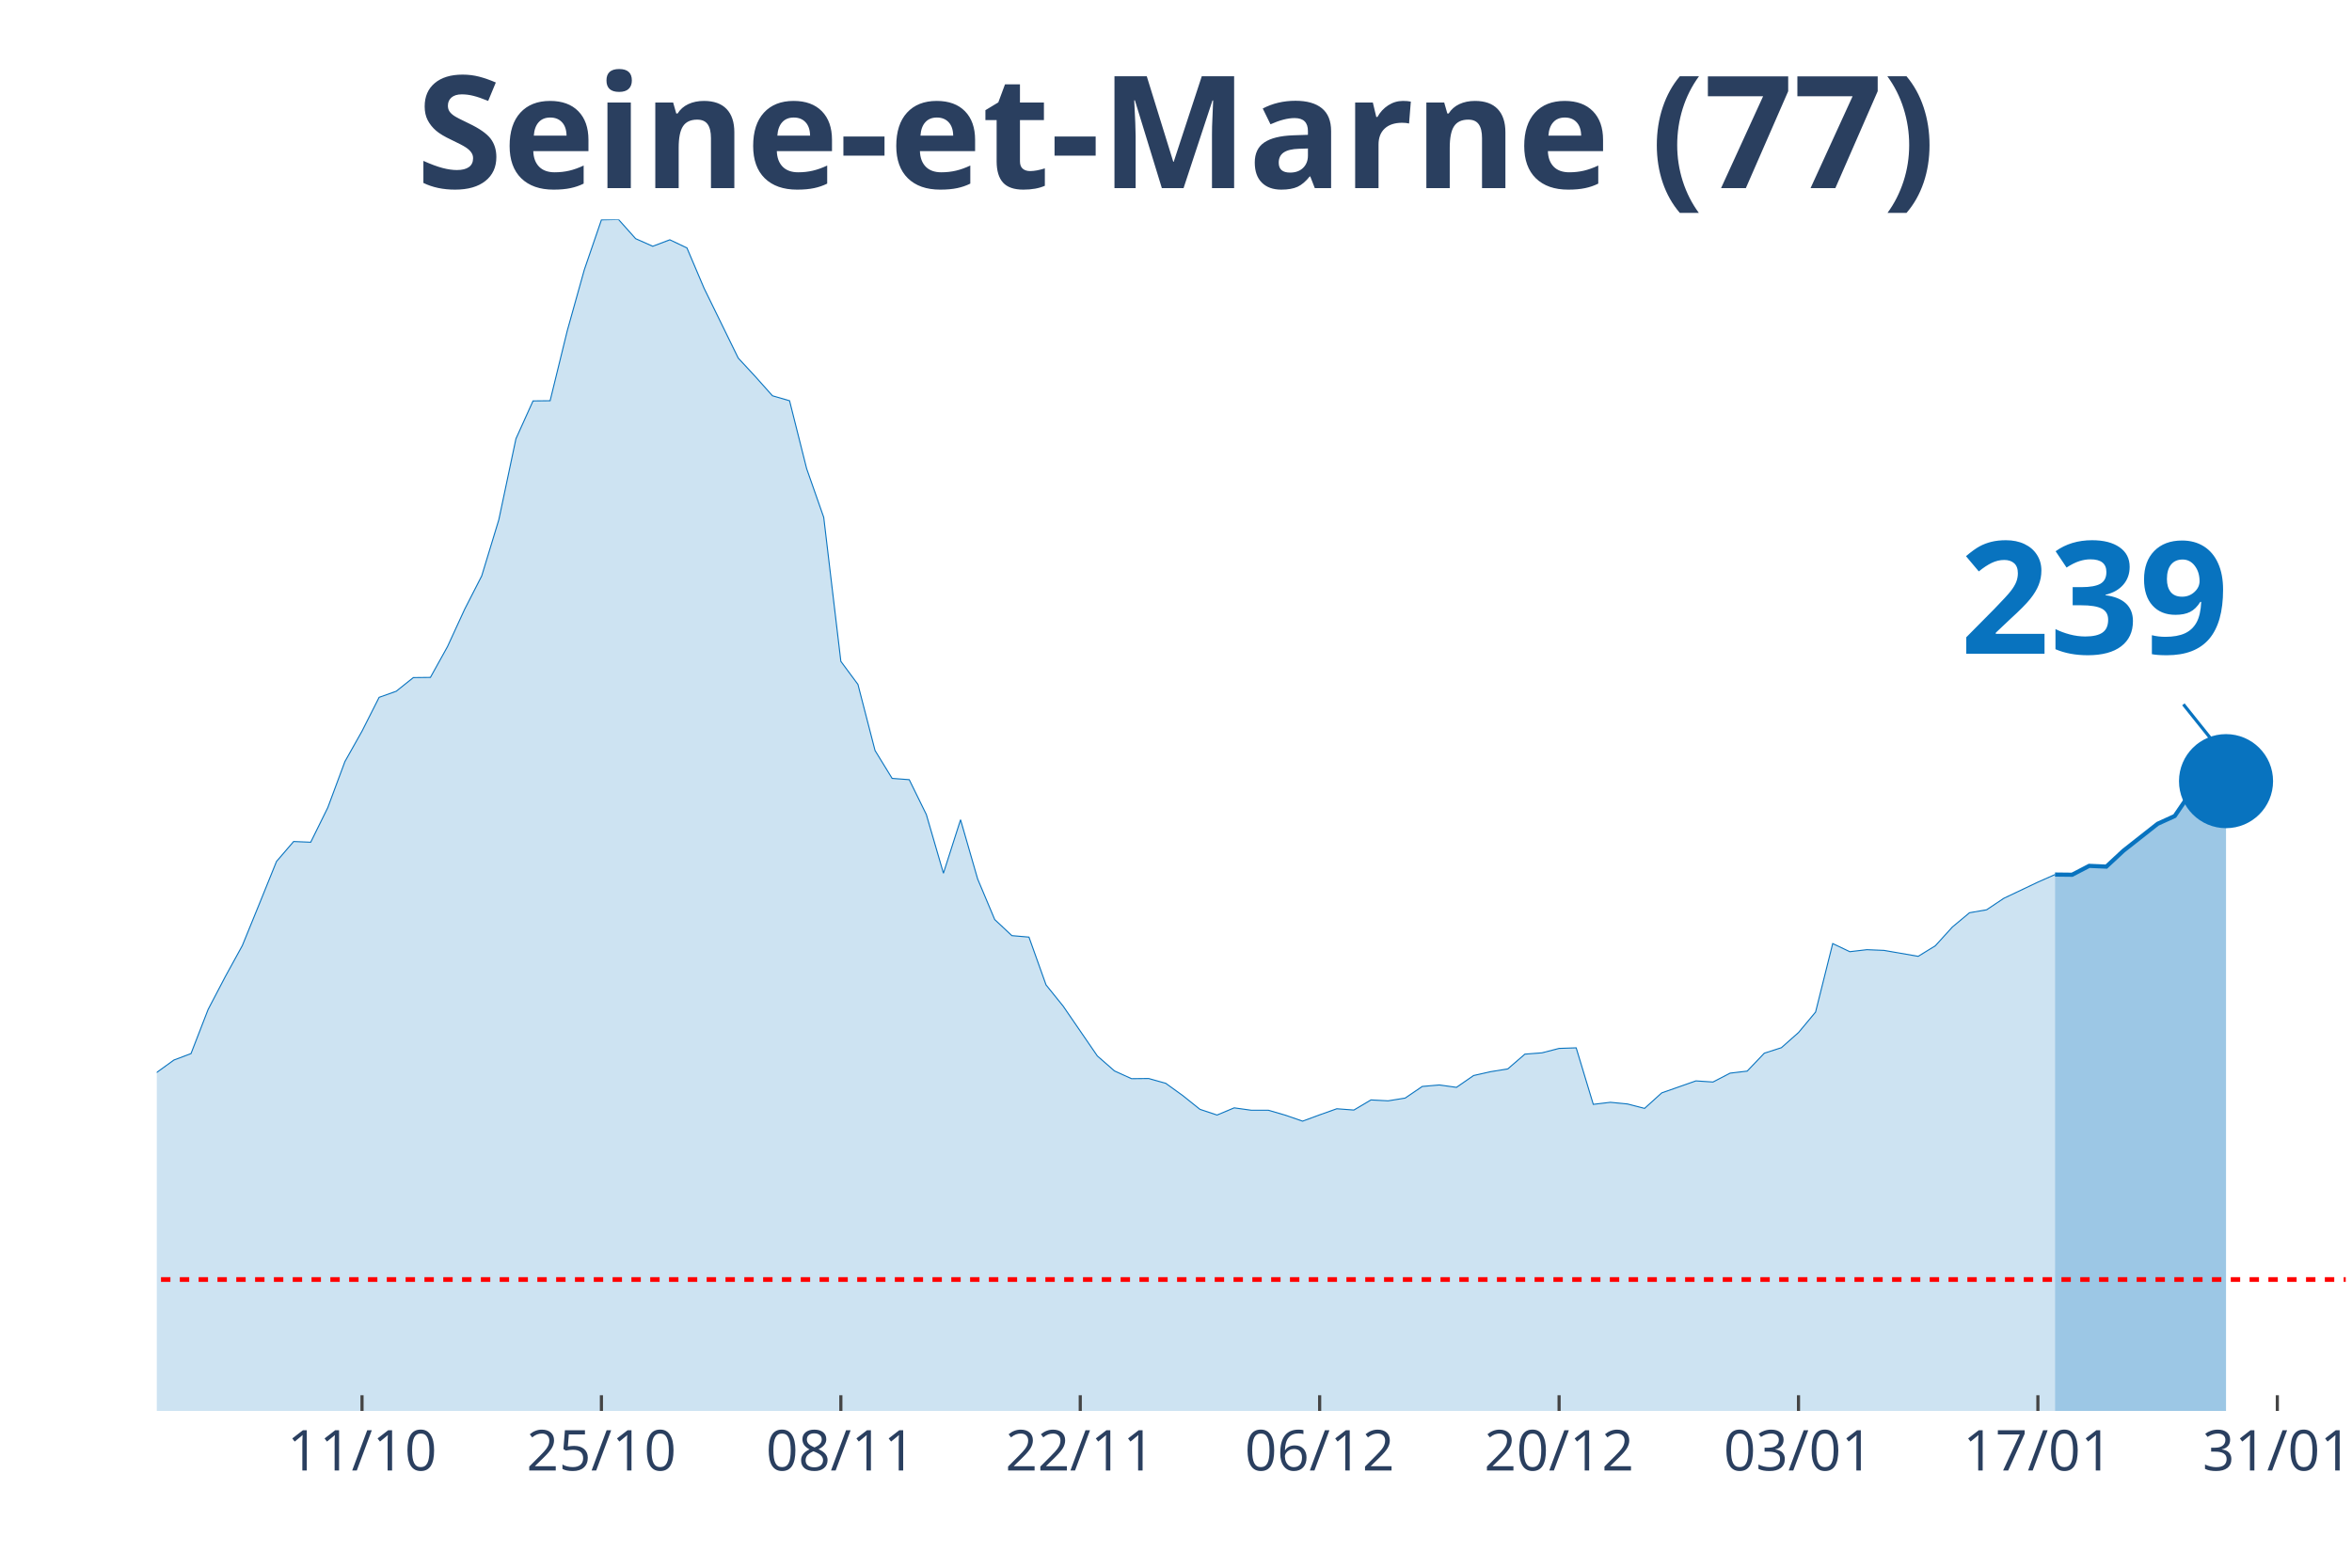
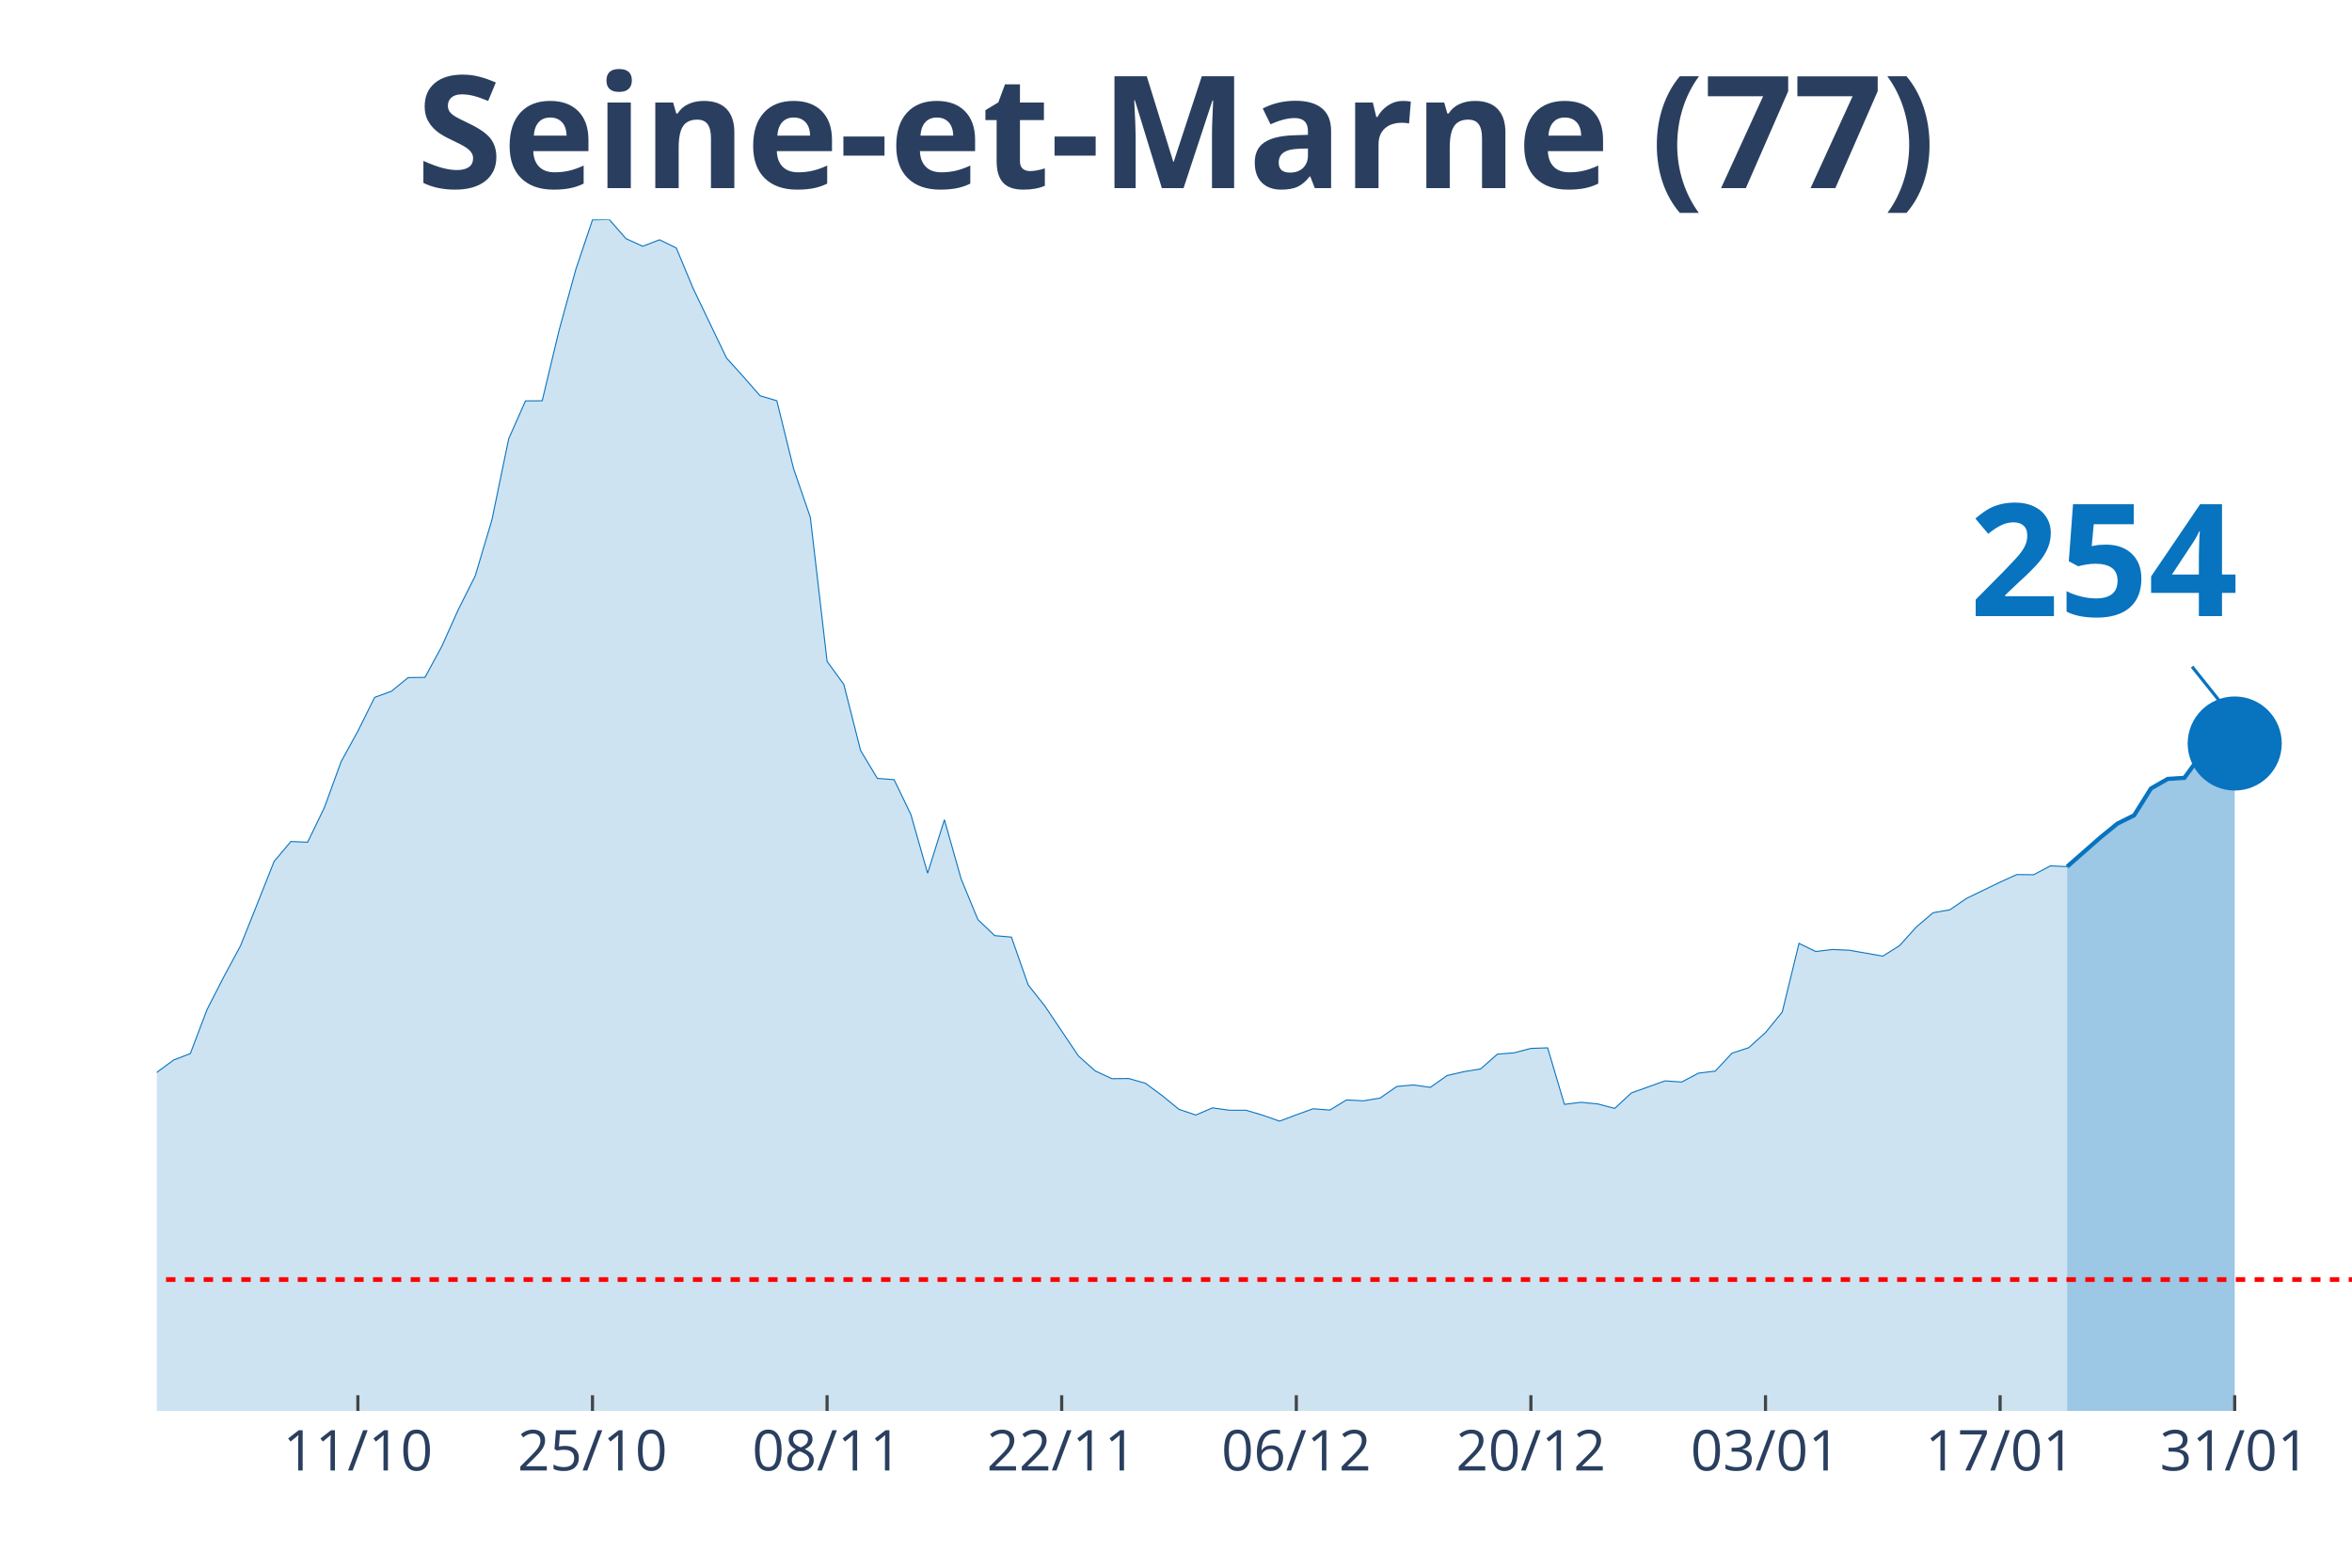
<svg xmlns="http://www.w3.org/2000/svg" class="main-svg" width="1125" height="750" style="" viewBox="0 0 750 500">
  <rect x="0" y="0" width="750" height="500" style="fill: rgb(0, 0, 0); fill-opacity: 0;" />
-   <defs id="defs-16a6e4">
+   <defs id="defs-1674c3">
    <g class="clips">
-       <clipPath id="clip16a6e4xyplot" class="plotclip">
-         <rect width="698" height="380" />
+       <clipPath id="clip1674c3xyplot" class="plotclip">
+         <rect width="700" height="380" />
      </clipPath>
-       <clipPath class="axesclip" id="clip16a6e4x">
-         <rect x="50" y="0" width="698" height="500" />
+       <clipPath class="axesclip" id="clip1674c3x">
+         <rect x="50" y="0" width="700" height="500" />
      </clipPath>
-       <clipPath class="axesclip" id="clip16a6e4y">
+       <clipPath class="axesclip" id="clip1674c3y">
        <rect x="0" y="70" width="750" height="380" />
      </clipPath>
-       <clipPath class="axesclip" id="clip16a6e4xy">
-         <rect x="50" y="70" width="698" height="380" />
+       <clipPath class="axesclip" id="clip1674c3xy">
+         <rect x="50" y="70" width="700" height="380" />
      </clipPath>
    </g>
    <g class="gradients" />
  </defs>
  <g class="bglayer">
-     <rect class="bg" x="50" y="70" width="698" height="380" style="fill: rgb(0, 0, 0); fill-opacity: 0; stroke-width: 0;" />
+     <rect class="bg" x="50" y="70" width="700" height="380" style="fill: rgb(0, 0, 0); fill-opacity: 0; stroke-width: 0;" />
  </g>
  <g class="layer-below">
    <g class="imagelayer" />
    <g class="shapelayer" />
  </g>
  <g class="cartesianlayer">
    <g class="subplot xy">
      <g class="layer-subplot">
        <g class="shapelayer" />
        <g class="imagelayer" />
      </g>
      <g class="gridlayer">
        <g class="x">
-           <path class="xgrid crisp" transform="translate(115.44,0)" d="M0,70v380" style="stroke: rgb(255, 255, 255); stroke-opacity: 1; stroke-width: 1px;" />
-           <path class="xgrid crisp" transform="translate(191.78,0)" d="M0,70v380" style="stroke: rgb(255, 255, 255); stroke-opacity: 1; stroke-width: 1px;" />
-           <path class="xgrid crisp" transform="translate(268.13,0)" d="M0,70v380" style="stroke: rgb(255, 255, 255); stroke-opacity: 1; stroke-width: 1px;" />
-           <path class="xgrid crisp" transform="translate(344.47,0)" d="M0,70v380" style="stroke: rgb(255, 255, 255); stroke-opacity: 1; stroke-width: 1px;" />
-           <path class="xgrid crisp" transform="translate(420.81,0)" d="M0,70v380" style="stroke: rgb(255, 255, 255); stroke-opacity: 1; stroke-width: 1px;" />
-           <path class="xgrid crisp" transform="translate(497.16,0)" d="M0,70v380" style="stroke: rgb(255, 255, 255); stroke-opacity: 1; stroke-width: 1px;" />
-           <path class="xgrid crisp" transform="translate(573.5,0)" d="M0,70v380" style="stroke: rgb(255, 255, 255); stroke-opacity: 1; stroke-width: 1px;" />
-           <path class="xgrid crisp" transform="translate(649.84,0)" d="M0,70v380" style="stroke: rgb(255, 255, 255); stroke-opacity: 1; stroke-width: 1px;" />
-           <path class="xgrid crisp" transform="translate(726.19,0)" d="M0,70v380" style="stroke: rgb(255, 255, 255); stroke-opacity: 1; stroke-width: 1px;" />
+           <path class="xgrid crisp" transform="translate(114.12,0)" d="M0,70v380" style="stroke: rgb(255, 255, 255); stroke-opacity: 1; stroke-width: 1px;" />
+           <path class="xgrid crisp" transform="translate(188.93,0)" d="M0,70v380" style="stroke: rgb(255, 255, 255); stroke-opacity: 1; stroke-width: 1px;" />
+           <path class="xgrid crisp" transform="translate(263.74,0)" d="M0,70v380" style="stroke: rgb(255, 255, 255); stroke-opacity: 1; stroke-width: 1px;" />
+           <path class="xgrid crisp" transform="translate(338.55,0)" d="M0,70v380" style="stroke: rgb(255, 255, 255); stroke-opacity: 1; stroke-width: 1px;" />
+           <path class="xgrid crisp" transform="translate(413.36,0)" d="M0,70v380" style="stroke: rgb(255, 255, 255); stroke-opacity: 1; stroke-width: 1px;" />
+           <path class="xgrid crisp" transform="translate(488.17,0)" d="M0,70v380" style="stroke: rgb(255, 255, 255); stroke-opacity: 1; stroke-width: 1px;" />
+           <path class="xgrid crisp" transform="translate(562.98,0)" d="M0,70v380" style="stroke: rgb(255, 255, 255); stroke-opacity: 1; stroke-width: 1px;" />
+           <path class="xgrid crisp" transform="translate(637.79,0)" d="M0,70v380" style="stroke: rgb(255, 255, 255); stroke-opacity: 1; stroke-width: 1px;" />
+           <path class="xgrid crisp" transform="translate(712.6,0)" d="M0,70v380" style="stroke: rgb(255, 255, 255); stroke-opacity: 1; stroke-width: 1px;" />
        </g>
        <g class="y" />
      </g>
      <g class="zerolinelayer" />
      <path class="xlines-below" />
      <path class="ylines-below" />
      <g class="overlines-below" />
      <g class="xaxislayer-below" />
      <g class="yaxislayer-below" />
      <g class="overaxes-below" />
-       <g class="plot" transform="translate(50, 70)" clip-path="url('#clip16a6e4xyplot')">
+       <g class="plot" transform="translate(50, 70)" clip-path="url('#clip1674c3xyplot')">
        <g class="scatterlayer mlayer">
-           <g class="trace scatter tracea648bc" style="stroke-miterlimit: 2;">
+           <g class="trace scatter traceff8e83" style="stroke-miterlimit: 2;">
            <g class="fills">
              <g>
-                 <path class="js-fill" d="M605.3,380L-741.62,380L-741.62,370.82L-534.41,376.76L-528.95,376.41L-370.81,372.23L-365.36,370.35L-299.92,363.63L-294.47,363.58L-272.66,359.22L-267.2,356.86L-256.3,358.22L-250.84,355.33L-234.48,349.15L-229.03,349.39L-207.22,340.32L-201.77,334.73L-196.31,331.73L-190.86,323.84L-174.5,323.25L-169.05,320.9L-163.59,321.9L-158.14,319.95L-152.69,321.78L-147.23,319.89L-141.78,319.95L-136.33,317.54L-109.06,307.24L-103.61,306.06L-98.16,298.17L-92.7,296.05L-87.25,293.29L-81.8,294.23L-76.34,292.34L-70.89,292.17L-59.98,293.82L-54.53,289.99L-49.08,288.69L-43.62,283.22L-38.17,280.45L-32.72,279.33L-27.27,280.1L-21.81,282.51L-16.36,283.45L-10.91,279.75L-5.45,278.1L0,272.03L5.45,268.09L10.91,266.03L16.36,251.96L21.81,241.54L27.27,231.59L32.72,218.23L38.17,204.75L43.63,198.39L49.08,198.62L54.53,187.56L59.98,172.9L65.44,163.19L70.89,152.41L76.34,150.47L81.8,146.11L87.25,146.05L92.7,136.22L98.16,124.33L103.61,113.68L109.06,95.78L114.52,69.94L119.97,57.87L125.42,57.81L130.88,35.5L136.33,16.01L141.78,0.12L147.23,0L152.69,6.12L158.14,8.54L163.59,6.48L169.05,9.07L174.5,21.9L185.41,44.21L190.86,50.1L196.31,56.22L201.77,57.81L207.22,79.47L212.67,95.01L218.13,140.93L223.58,148.29L229.03,169.37L234.48,178.26L239.94,178.67L245.39,189.79L250.84,208.51L256.3,191.44L261.75,210.34L267.2,223.29L272.66,228.41L278.11,228.88L283.56,244.13L289.02,250.9L299.92,266.79L305.38,271.56L310.83,274.04L316.28,273.98L321.73,275.51L327.19,279.45L332.64,283.81L338.09,285.63L343.55,283.34L349,284.1L354.45,284.1L359.91,285.69L365.36,287.58L370.81,285.57L376.27,283.63L381.72,284.04L387.17,280.81L392.63,281.1L398.08,280.22L403.53,276.51L408.98,276.04L414.44,276.8L419.89,273.03L425.34,271.8L430.8,270.92L436.25,266.21L441.7,265.79L447.16,264.38L452.61,264.2L458.06,282.22L463.52,281.57L468.97,282.1L474.42,283.51L479.88,278.57L490.78,274.74L496.23,275.1L501.69,272.27L507.14,271.62L512.59,265.91L518.05,264.15L523.5,259.32L528.95,252.78L534.41,230.94L539.86,233.53L545.31,232.89L550.77,233.12L561.67,235.01L567.13,231.65L572.58,225.65L578.03,221.11L583.48,220.17L588.94,216.52L599.84,211.34L605.3,208.93" style="fill: rgb(8, 115, 191); fill-opacity: 0.2; stroke-width: 0;" />
+                 <path class="js-fill" d="M609.16,380L-726.72,380L-726.72,370.82L-523.66,376.76L-518.32,376.41L-363.36,372.23L-358.02,370.35L-304.58,365.16L-299.24,363.69L-272.52,361.04L-267.18,359.22L-256.49,358.16L-251.15,358.22L-229.77,349.15L-224.43,349.39L-203.05,340.32L-197.71,334.73L-192.37,331.73L-187.02,323.84L-170.99,323.25L-165.65,320.9L-160.31,321.9L-154.96,319.95L-149.62,321.78L-144.27,319.89L-138.93,319.95L-133.59,317.54L-106.87,307.24L-101.53,306.06L-96.18,298.17L-90.84,296.05L-85.5,293.29L-80.15,294.23L-74.81,292.34L-69.47,292.17L-58.78,293.82L-53.44,289.99L-48.09,288.69L-42.75,283.22L-37.4,280.45L-32.06,279.33L-26.72,280.1L-21.37,282.51L-16.03,283.45L-10.69,279.75L-5.34,278.1L0,272.03L5.34,268.09L10.69,266.03L16.03,251.96L21.37,241.54L26.72,231.59L32.06,218.23L37.4,204.75L42.75,198.39L48.09,198.62L53.44,187.56L58.78,172.9L64.12,163.19L69.47,152.41L74.81,150.47L80.15,146.11L85.5,146.05L90.84,136.22L96.18,124.33L101.53,113.68L106.87,95.78L112.21,69.94L117.56,57.87L122.9,57.81L128.24,35.5L133.59,16.01L138.93,0.12L144.27,0L149.62,6.12L154.96,8.54L160.31,6.48L165.65,9.07L170.99,21.9L181.68,44.21L187.02,50.1L192.37,56.22L197.71,57.81L203.05,79.47L208.4,95.01L213.74,140.93L219.08,148.29L224.43,169.37L229.77,178.26L235.11,178.67L240.46,189.79L245.8,208.51L251.15,191.44L256.49,210.34L261.83,223.29L267.18,228.41L272.52,228.88L277.86,244.13L283.21,250.9L293.89,266.79L299.24,271.56L304.58,274.04L309.92,273.98L315.27,275.51L320.61,279.45L325.95,283.81L331.3,285.63L336.64,283.34L341.98,284.1L347.33,284.1L352.67,285.69L358.02,287.58L363.36,285.57L368.7,283.63L374.05,284.04L379.39,280.81L384.73,281.1L390.08,280.22L395.42,276.51L400.76,276.04L406.11,276.8L411.45,273.03L416.79,271.8L422.14,270.92L427.48,266.21L432.82,265.79L438.17,264.38L443.51,264.2L448.85,282.22L454.2,281.57L459.54,282.1L464.89,283.51L470.23,278.57L480.92,274.74L486.26,275.1L491.6,272.27L496.95,271.62L502.29,265.91L507.63,264.15L512.98,259.32L518.32,252.78L523.66,230.88L529.01,233.47L534.35,232.83L539.69,233.06L550.38,234.95L555.73,231.59L561.07,225.65L566.41,221.11L571.76,220.17L577.1,216.52L587.79,211.34L593.13,208.93L598.47,208.99L603.82,206.16L609.16,206.4" style="fill: rgb(8, 115, 191); fill-opacity: 0.2; stroke-width: 0;" />
              </g>
            </g>
            <g class="errorbars" />
            <g class="lines">
-               <path class="js-line" d="M-741.62,370.82L-534.41,376.76L-528.95,376.41L-370.81,372.23L-365.36,370.35L-299.92,363.63L-294.47,363.58L-272.66,359.22L-267.2,356.86L-256.3,358.22L-250.84,355.33L-234.48,349.15L-229.03,349.39L-207.22,340.32L-201.77,334.73L-196.31,331.73L-190.86,323.84L-174.5,323.25L-169.05,320.9L-163.59,321.9L-158.14,319.95L-152.69,321.78L-147.23,319.89L-141.78,319.95L-136.33,317.54L-109.06,307.24L-103.61,306.06L-98.16,298.17L-92.7,296.05L-87.25,293.29L-81.8,294.23L-76.34,292.34L-70.89,292.17L-59.98,293.82L-54.53,289.99L-49.08,288.69L-43.62,283.22L-38.17,280.45L-32.72,279.33L-27.27,280.1L-21.81,282.51L-16.36,283.45L-10.91,279.75L-5.45,278.1L0,272.03L5.45,268.09L10.91,266.03L16.36,251.96L21.81,241.54L27.27,231.59L32.72,218.23L38.17,204.75L43.63,198.39L49.08,198.62L54.53,187.56L59.98,172.9L65.44,163.19L70.89,152.41L76.34,150.47L81.8,146.11L87.25,146.05L92.7,136.22L98.16,124.33L103.61,113.68L109.06,95.78L114.52,69.94L119.97,57.87L125.42,57.81L130.88,35.5L136.33,16.01L141.78,0.12L147.23,0L152.69,6.12L158.14,8.54L163.59,6.48L169.05,9.07L174.5,21.9L185.41,44.21L190.86,50.1L196.31,56.22L201.77,57.81L207.22,79.47L212.67,95.01L218.13,140.93L223.58,148.29L229.03,169.37L234.48,178.26L239.94,178.67L245.39,189.79L250.84,208.51L256.3,191.44L261.75,210.34L267.2,223.29L272.66,228.41L278.11,228.88L283.56,244.13L289.02,250.9L299.92,266.79L305.38,271.56L310.83,274.04L316.28,273.98L321.73,275.51L327.19,279.45L332.64,283.81L338.09,285.63L343.55,283.34L349,284.1L354.45,284.1L359.91,285.69L365.36,287.58L370.81,285.57L376.27,283.63L381.72,284.04L387.17,280.81L392.63,281.1L398.08,280.22L403.53,276.51L408.98,276.04L414.44,276.8L419.89,273.03L425.34,271.8L430.8,270.92L436.25,266.21L441.7,265.79L447.16,264.38L452.61,264.2L458.06,282.22L463.52,281.57L468.97,282.1L474.42,283.51L479.88,278.57L490.78,274.74L496.23,275.1L501.69,272.27L507.14,271.62L512.59,265.91L518.05,264.15L523.5,259.32L528.95,252.78L534.41,230.94L539.86,233.53L545.31,232.89L550.77,233.12L561.67,235.01L567.13,231.65L572.58,225.65L578.03,221.11L583.48,220.17L588.94,216.52L599.84,211.34L605.3,208.93" style="vector-effect: non-scaling-stroke; fill: none; stroke: rgb(8, 115, 191); stroke-opacity: 1; stroke-width: 0.5px; opacity: 1;" />
+               <path class="js-line" d="M-726.72,370.82L-523.66,376.76L-518.32,376.41L-363.36,372.23L-358.02,370.35L-304.58,365.16L-299.24,363.69L-272.52,361.04L-267.18,359.22L-256.49,358.16L-251.15,358.22L-229.77,349.15L-224.43,349.39L-203.05,340.32L-197.71,334.73L-192.37,331.73L-187.02,323.84L-170.99,323.25L-165.65,320.9L-160.31,321.9L-154.96,319.95L-149.62,321.78L-144.27,319.89L-138.93,319.95L-133.59,317.54L-106.87,307.24L-101.53,306.06L-96.18,298.17L-90.84,296.05L-85.5,293.29L-80.15,294.23L-74.81,292.34L-69.47,292.17L-58.78,293.82L-53.44,289.99L-48.09,288.69L-42.75,283.22L-37.4,280.45L-32.06,279.33L-26.72,280.1L-21.37,282.51L-16.03,283.45L-10.69,279.75L-5.34,278.1L0,272.03L5.34,268.09L10.69,266.03L16.03,251.96L21.37,241.54L26.72,231.59L32.06,218.23L37.4,204.75L42.75,198.39L48.09,198.62L53.44,187.56L58.78,172.9L64.12,163.19L69.47,152.41L74.81,150.47L80.15,146.11L85.5,146.05L90.84,136.22L96.18,124.33L101.53,113.68L106.87,95.78L112.21,69.94L117.56,57.87L122.9,57.81L128.24,35.5L133.59,16.01L138.93,0.12L144.27,0L149.62,6.12L154.96,8.54L160.31,6.48L165.65,9.07L170.99,21.9L181.68,44.21L187.02,50.1L192.37,56.22L197.71,57.81L203.05,79.47L208.4,95.01L213.74,140.93L219.08,148.29L224.43,169.37L229.77,178.26L235.11,178.67L240.46,189.79L245.8,208.51L251.15,191.44L256.49,210.34L261.83,223.29L267.18,228.41L272.52,228.88L277.86,244.13L283.21,250.9L293.89,266.79L299.24,271.56L304.58,274.04L309.92,273.98L315.27,275.51L320.61,279.45L325.95,283.81L331.3,285.63L336.64,283.34L341.98,284.1L347.33,284.1L352.67,285.69L358.02,287.58L363.36,285.57L368.7,283.63L374.05,284.04L379.39,280.81L384.73,281.1L390.08,280.22L395.42,276.51L400.76,276.04L406.11,276.8L411.45,273.03L416.79,271.8L422.14,270.92L427.48,266.21L432.82,265.79L438.17,264.38L443.51,264.2L448.85,282.22L454.2,281.57L459.54,282.1L464.89,283.51L470.23,278.57L480.92,274.74L486.26,275.1L491.6,272.27L496.95,271.62L502.29,265.91L507.63,264.15L512.98,259.32L518.32,252.78L523.66,230.88L529.01,233.47L534.35,232.83L539.69,233.06L550.38,234.95L555.73,231.59L561.07,225.65L566.41,221.11L571.76,220.17L577.1,216.52L587.79,211.34L593.13,208.93L598.47,208.99L603.82,206.16L609.16,206.4" style="vector-effect: non-scaling-stroke; fill: none; stroke: rgb(8, 115, 191); stroke-opacity: 1; stroke-width: 0.5px; opacity: 1;" />
            </g>
            <g class="points" />
            <g class="text" />
          </g>
-           <g class="trace scatter trace027daa" style="stroke-miterlimit: 2;">
+           <g class="trace scatter trace49f77b" style="stroke-miterlimit: 2;">
            <g class="fills">
              <g>
-                 <path class="js-fill" d="M659.83,380L605.3,380L605.3,208.93L610.75,208.99L616.2,206.16L621.66,206.4L627.11,201.33L638.02,192.74L643.47,190.26L648.92,182.26L654.38,179.43L659.83,179.14" style="fill: rgb(8, 115, 191); fill-opacity: 0.4; stroke-width: 0;" />
+                 <path class="js-fill" d="M662.6,380L609.16,380L609.16,206.4L619.85,197.03L625.19,192.68L630.53,190.03L635.88,181.49L641.22,178.43L646.56,178.08L651.91,170.72L657.25,168.48L662.6,167.13" style="fill: rgb(8, 115, 191); fill-opacity: 0.4; stroke-width: 0;" />
              </g>
            </g>
            <g class="errorbars" />
            <g class="lines">
-               <path class="js-line" d="M605.3,208.93L610.75,208.99L616.2,206.16L621.66,206.4L627.11,201.33L638.02,192.74L643.47,190.26L648.92,182.26L654.38,179.43L659.83,179.14" style="vector-effect: non-scaling-stroke; fill: none; stroke: rgb(8, 115, 191); stroke-opacity: 1; stroke-width: 2px; opacity: 1;" />
+               <path class="js-line" d="M609.16,206.4L619.85,197.03L625.19,192.68L630.53,190.03L635.88,181.49L641.22,178.43L646.56,178.08L651.91,170.72L657.25,168.48L662.6,167.13" style="vector-effect: non-scaling-stroke; fill: none; stroke: rgb(8, 115, 191); stroke-opacity: 1; stroke-width: 2px; opacity: 1;" />
            </g>
            <g class="points" />
            <g class="text" />
          </g>
-           <g class="trace scatter tracea3c7a6" style="stroke-miterlimit: 2; opacity: 1;">
+           <g class="trace scatter traceb222ca" style="stroke-miterlimit: 2; opacity: 1;">
            <g class="fills" />
            <g class="errorbars" />
            <g class="lines" />
            <g class="points">
-               <path class="point" transform="translate(659.83,179.14)" d="M15,0A15,15 0 1,1 0,-15A15,15 0 0,1 15,0Z" style="opacity: 1; stroke-width: 0px; fill: rgb(8, 115, 191); fill-opacity: 1;" />
+               <path class="point" transform="translate(662.6,167.13)" d="M15,0A15,15 0 1,1 0,-15A15,15 0 0,1 15,0Z" style="opacity: 1; stroke-width: 0px; fill: rgb(8, 115, 191); fill-opacity: 1;" />
            </g>
            <g class="text" />
          </g>
        </g>
      </g>
      <g class="overplot" />
      <path class="xlines-above crisp" style="fill: none; stroke-width: 1px; stroke: rgb(0, 0, 0); stroke-opacity: 0;" d="" />
      <path class="ylines-above crisp" style="fill: none;" d="M0,0" />
      <g class="overlines-above" />
      <g class="xaxislayer-above">
-         <path class="xtick ticks crisp" d="M0,450v-5" transform="translate(115.44,0)" style="stroke: rgb(68, 68, 68); stroke-opacity: 1; stroke-width: 1px;" />
-         <path class="xtick ticks crisp" d="M0,450v-5" transform="translate(191.78,0)" style="stroke: rgb(68, 68, 68); stroke-opacity: 1; stroke-width: 1px;" />
-         <path class="xtick ticks crisp" d="M0,450v-5" transform="translate(268.13,0)" style="stroke: rgb(68, 68, 68); stroke-opacity: 1; stroke-width: 1px;" />
-         <path class="xtick ticks crisp" d="M0,450v-5" transform="translate(344.47,0)" style="stroke: rgb(68, 68, 68); stroke-opacity: 1; stroke-width: 1px;" />
-         <path class="xtick ticks crisp" d="M0,450v-5" transform="translate(420.81,0)" style="stroke: rgb(68, 68, 68); stroke-opacity: 1; stroke-width: 1px;" />
-         <path class="xtick ticks crisp" d="M0,450v-5" transform="translate(497.16,0)" style="stroke: rgb(68, 68, 68); stroke-opacity: 1; stroke-width: 1px;" />
-         <path class="xtick ticks crisp" d="M0,450v-5" transform="translate(573.5,0)" style="stroke: rgb(68, 68, 68); stroke-opacity: 1; stroke-width: 1px;" />
-         <path class="xtick ticks crisp" d="M0,450v-5" transform="translate(649.84,0)" style="stroke: rgb(68, 68, 68); stroke-opacity: 1; stroke-width: 1px;" />
-         <path class="xtick ticks crisp" d="M0,450v-5" transform="translate(726.19,0)" style="stroke: rgb(68, 68, 68); stroke-opacity: 1; stroke-width: 1px;" />
+         <path class="xtick ticks crisp" d="M0,450v-5" transform="translate(114.12,0)" style="stroke: rgb(68, 68, 68); stroke-opacity: 1; stroke-width: 1px;" />
+         <path class="xtick ticks crisp" d="M0,450v-5" transform="translate(188.93,0)" style="stroke: rgb(68, 68, 68); stroke-opacity: 1; stroke-width: 1px;" />
+         <path class="xtick ticks crisp" d="M0,450v-5" transform="translate(263.74,0)" style="stroke: rgb(68, 68, 68); stroke-opacity: 1; stroke-width: 1px;" />
+         <path class="xtick ticks crisp" d="M0,450v-5" transform="translate(338.55,0)" style="stroke: rgb(68, 68, 68); stroke-opacity: 1; stroke-width: 1px;" />
+         <path class="xtick ticks crisp" d="M0,450v-5" transform="translate(413.36,0)" style="stroke: rgb(68, 68, 68); stroke-opacity: 1; stroke-width: 1px;" />
+         <path class="xtick ticks crisp" d="M0,450v-5" transform="translate(488.17,0)" style="stroke: rgb(68, 68, 68); stroke-opacity: 1; stroke-width: 1px;" />
+         <path class="xtick ticks crisp" d="M0,450v-5" transform="translate(562.98,0)" style="stroke: rgb(68, 68, 68); stroke-opacity: 1; stroke-width: 1px;" />
+         <path class="xtick ticks crisp" d="M0,450v-5" transform="translate(637.79,0)" style="stroke: rgb(68, 68, 68); stroke-opacity: 1; stroke-width: 1px;" />
+         <path class="xtick ticks crisp" d="M0,450v-5" transform="translate(712.6,0)" style="stroke: rgb(68, 68, 68); stroke-opacity: 1; stroke-width: 1px;" />
        <g class="xtick">
-           <text text-anchor="middle" x="0" y="469" transform="translate(115.44,0)" style="font-family: 'Open Sans', verdana, arial, sans-serif; font-size: 18px; fill: rgb(42, 63, 95); fill-opacity: 1; white-space: pre;">11/10</text>
+           <text text-anchor="middle" x="0" y="469" transform="translate(114.12,0)" style="font-family: 'Open Sans', verdana, arial, sans-serif; font-size: 18px; fill: rgb(42, 63, 95); fill-opacity: 1; white-space: pre;">11/10</text>
        </g>
        <g class="xtick">
-           <text text-anchor="middle" x="0" y="469" transform="translate(191.78,0)" style="font-family: 'Open Sans', verdana, arial, sans-serif; font-size: 18px; fill: rgb(42, 63, 95); fill-opacity: 1; white-space: pre;">25/10</text>
+           <text text-anchor="middle" x="0" y="469" transform="translate(188.93,0)" style="font-family: 'Open Sans', verdana, arial, sans-serif; font-size: 18px; fill: rgb(42, 63, 95); fill-opacity: 1; white-space: pre;">25/10</text>
        </g>
        <g class="xtick">
-           <text text-anchor="middle" x="0" y="469" transform="translate(268.13,0)" style="font-family: 'Open Sans', verdana, arial, sans-serif; font-size: 18px; fill: rgb(42, 63, 95); fill-opacity: 1; white-space: pre;">08/11</text>
+           <text text-anchor="middle" x="0" y="469" transform="translate(263.74,0)" style="font-family: 'Open Sans', verdana, arial, sans-serif; font-size: 18px; fill: rgb(42, 63, 95); fill-opacity: 1; white-space: pre;">08/11</text>
        </g>
        <g class="xtick">
-           <text text-anchor="middle" x="0" y="469" transform="translate(344.47,0)" style="font-family: 'Open Sans', verdana, arial, sans-serif; font-size: 18px; fill: rgb(42, 63, 95); fill-opacity: 1; white-space: pre;">22/11</text>
+           <text text-anchor="middle" x="0" y="469" transform="translate(338.55,0)" style="font-family: 'Open Sans', verdana, arial, sans-serif; font-size: 18px; fill: rgb(42, 63, 95); fill-opacity: 1; white-space: pre;">22/11</text>
        </g>
        <g class="xtick">
-           <text text-anchor="middle" x="0" y="469" transform="translate(420.81,0)" style="font-family: 'Open Sans', verdana, arial, sans-serif; font-size: 18px; fill: rgb(42, 63, 95); fill-opacity: 1; white-space: pre;">06/12</text>
+           <text text-anchor="middle" x="0" y="469" transform="translate(413.36,0)" style="font-family: 'Open Sans', verdana, arial, sans-serif; font-size: 18px; fill: rgb(42, 63, 95); fill-opacity: 1; white-space: pre;">06/12</text>
        </g>
        <g class="xtick">
-           <text text-anchor="middle" x="0" y="469" transform="translate(497.16,0)" style="font-family: 'Open Sans', verdana, arial, sans-serif; font-size: 18px; fill: rgb(42, 63, 95); fill-opacity: 1; white-space: pre;">20/12</text>
+           <text text-anchor="middle" x="0" y="469" transform="translate(488.17,0)" style="font-family: 'Open Sans', verdana, arial, sans-serif; font-size: 18px; fill: rgb(42, 63, 95); fill-opacity: 1; white-space: pre;">20/12</text>
        </g>
        <g class="xtick">
-           <text text-anchor="middle" x="0" y="469" transform="translate(573.5,0)" style="font-family: 'Open Sans', verdana, arial, sans-serif; font-size: 18px; fill: rgb(42, 63, 95); fill-opacity: 1; white-space: pre;">03/01</text>
+           <text text-anchor="middle" x="0" y="469" transform="translate(562.98,0)" style="font-family: 'Open Sans', verdana, arial, sans-serif; font-size: 18px; fill: rgb(42, 63, 95); fill-opacity: 1; white-space: pre;">03/01</text>
        </g>
        <g class="xtick">
-           <text text-anchor="middle" x="0" y="469" transform="translate(649.84,0)" style="font-family: 'Open Sans', verdana, arial, sans-serif; font-size: 18px; fill: rgb(42, 63, 95); fill-opacity: 1; white-space: pre;">17/01</text>
+           <text text-anchor="middle" x="0" y="469" transform="translate(637.79,0)" style="font-family: 'Open Sans', verdana, arial, sans-serif; font-size: 18px; fill: rgb(42, 63, 95); fill-opacity: 1; white-space: pre;">17/01</text>
        </g>
        <g class="xtick">
-           <text text-anchor="middle" x="0" y="469" transform="translate(726.19,0)" style="font-family: 'Open Sans', verdana, arial, sans-serif; font-size: 18px; fill: rgb(42, 63, 95); fill-opacity: 1; white-space: pre;">31/01</text>
+           <text text-anchor="middle" x="0" y="469" transform="translate(712.6,0)" style="font-family: 'Open Sans', verdana, arial, sans-serif; font-size: 18px; fill: rgb(42, 63, 95); fill-opacity: 1; white-space: pre;">31/01</text>
        </g>
      </g>
      <g class="yaxislayer-above" />
      <g class="overaxes-above" />
    </g>
  </g>
  <g class="polarlayer" />
  <g class="ternarylayer" />
  <g class="geolayer" />
  <g class="funnelarealayer" />
  <g class="pielayer" />
  <g class="treemaplayer" />
  <g class="sunburstlayer" />
  <g class="glimages" />
-   <defs id="topdefs-16a6e4">
+   <defs id="topdefs-1674c3">
    <g class="clips" />
  </defs>
  <g class="layer-above">
    <g class="imagelayer" />
    <g class="shapelayer">
-       <path data-index="0" fill-rule="evenodd" d="M-3014.66,408.1L971.58,408.1" clip-path="url('#clip16a6e4xy')" style="opacity: 1; stroke: rgb(255, 0, 0); stroke-opacity: 1; fill: rgb(0, 0, 0); fill-opacity: 0; stroke-dasharray: 3px, 3px; stroke-width: 1.5px;" />
+       <path data-index="0" fill-rule="evenodd" d="M-2953.05,408.1L953.05,408.1" clip-path="url('#clip1674c3xy')" style="opacity: 1; stroke: rgb(255, 0, 0); stroke-opacity: 1; fill: rgb(0, 0, 0); fill-opacity: 0; stroke-dasharray: 3px, 3px; stroke-width: 1.5px;" />
    </g>
  </g>
  <g class="infolayer">
    <g class="g-gtitle">
      <text class="gtitle" x="375" y="25" text-anchor="middle" dy="0.7em" style="font-family: 'Open Sans', verdana, arial, sans-serif; font-size: 50px; fill: rgb(42, 63, 95); opacity: 1; font-weight: normal; white-space: pre;">
        <tspan style="font-weight:bold">Seine-et-Marne (77)</tspan>
      </text>
    </g>
    <g class="g-xtitle" />
    <g class="annotation" data-index="0" style="opacity: 1;">
-       <g class="annotation-text-g" transform="rotate(0,667.83,189.14)">
-         <g class="cursor-pointer" transform="translate(610, 153)">
+       <g class="annotation-text-g" transform="rotate(0,670.6,177.13)">
+         <g class="cursor-pointer" transform="translate(613, 141)">
          <rect class="bg" x="0.5" y="0.5" width="115" height="71" style="stroke-width: 1px; stroke: rgb(0, 0, 0); stroke-opacity: 0; fill: rgb(255, 255, 255); fill-opacity: 0.6;" />
          <text class="annotation-text" text-anchor="middle" x="57.812" y="55.5" style="font-family: 'Open Sans', verdana, arial, sans-serif; font-size: 50px; fill: rgb(8, 115, 191); fill-opacity: 1; white-space: pre;">
-             <tspan style="font-weight:bold">239 </tspan>
+             <tspan style="font-weight:bold">254 </tspan>
          </text>
        </g>
      </g>
      <g class="annotation-arrow-g" style="opacity: 1;">
-         <path d="M696.23,224.64L707.83,239.14" style="stroke-width: 1px; stroke: rgb(8, 115, 191); stroke-opacity: 1; stroke-dasharray: 0px, 0px, 18.569px, 18.569px;" />
+         <path d="M699,212.63L710.6,227.13" style="stroke-width: 1px; stroke: rgb(8, 115, 191); stroke-opacity: 1; stroke-dasharray: 0px, 0px, 18.569px, 18.569px;" />
      </g>
    </g>
  </g>
</svg>
